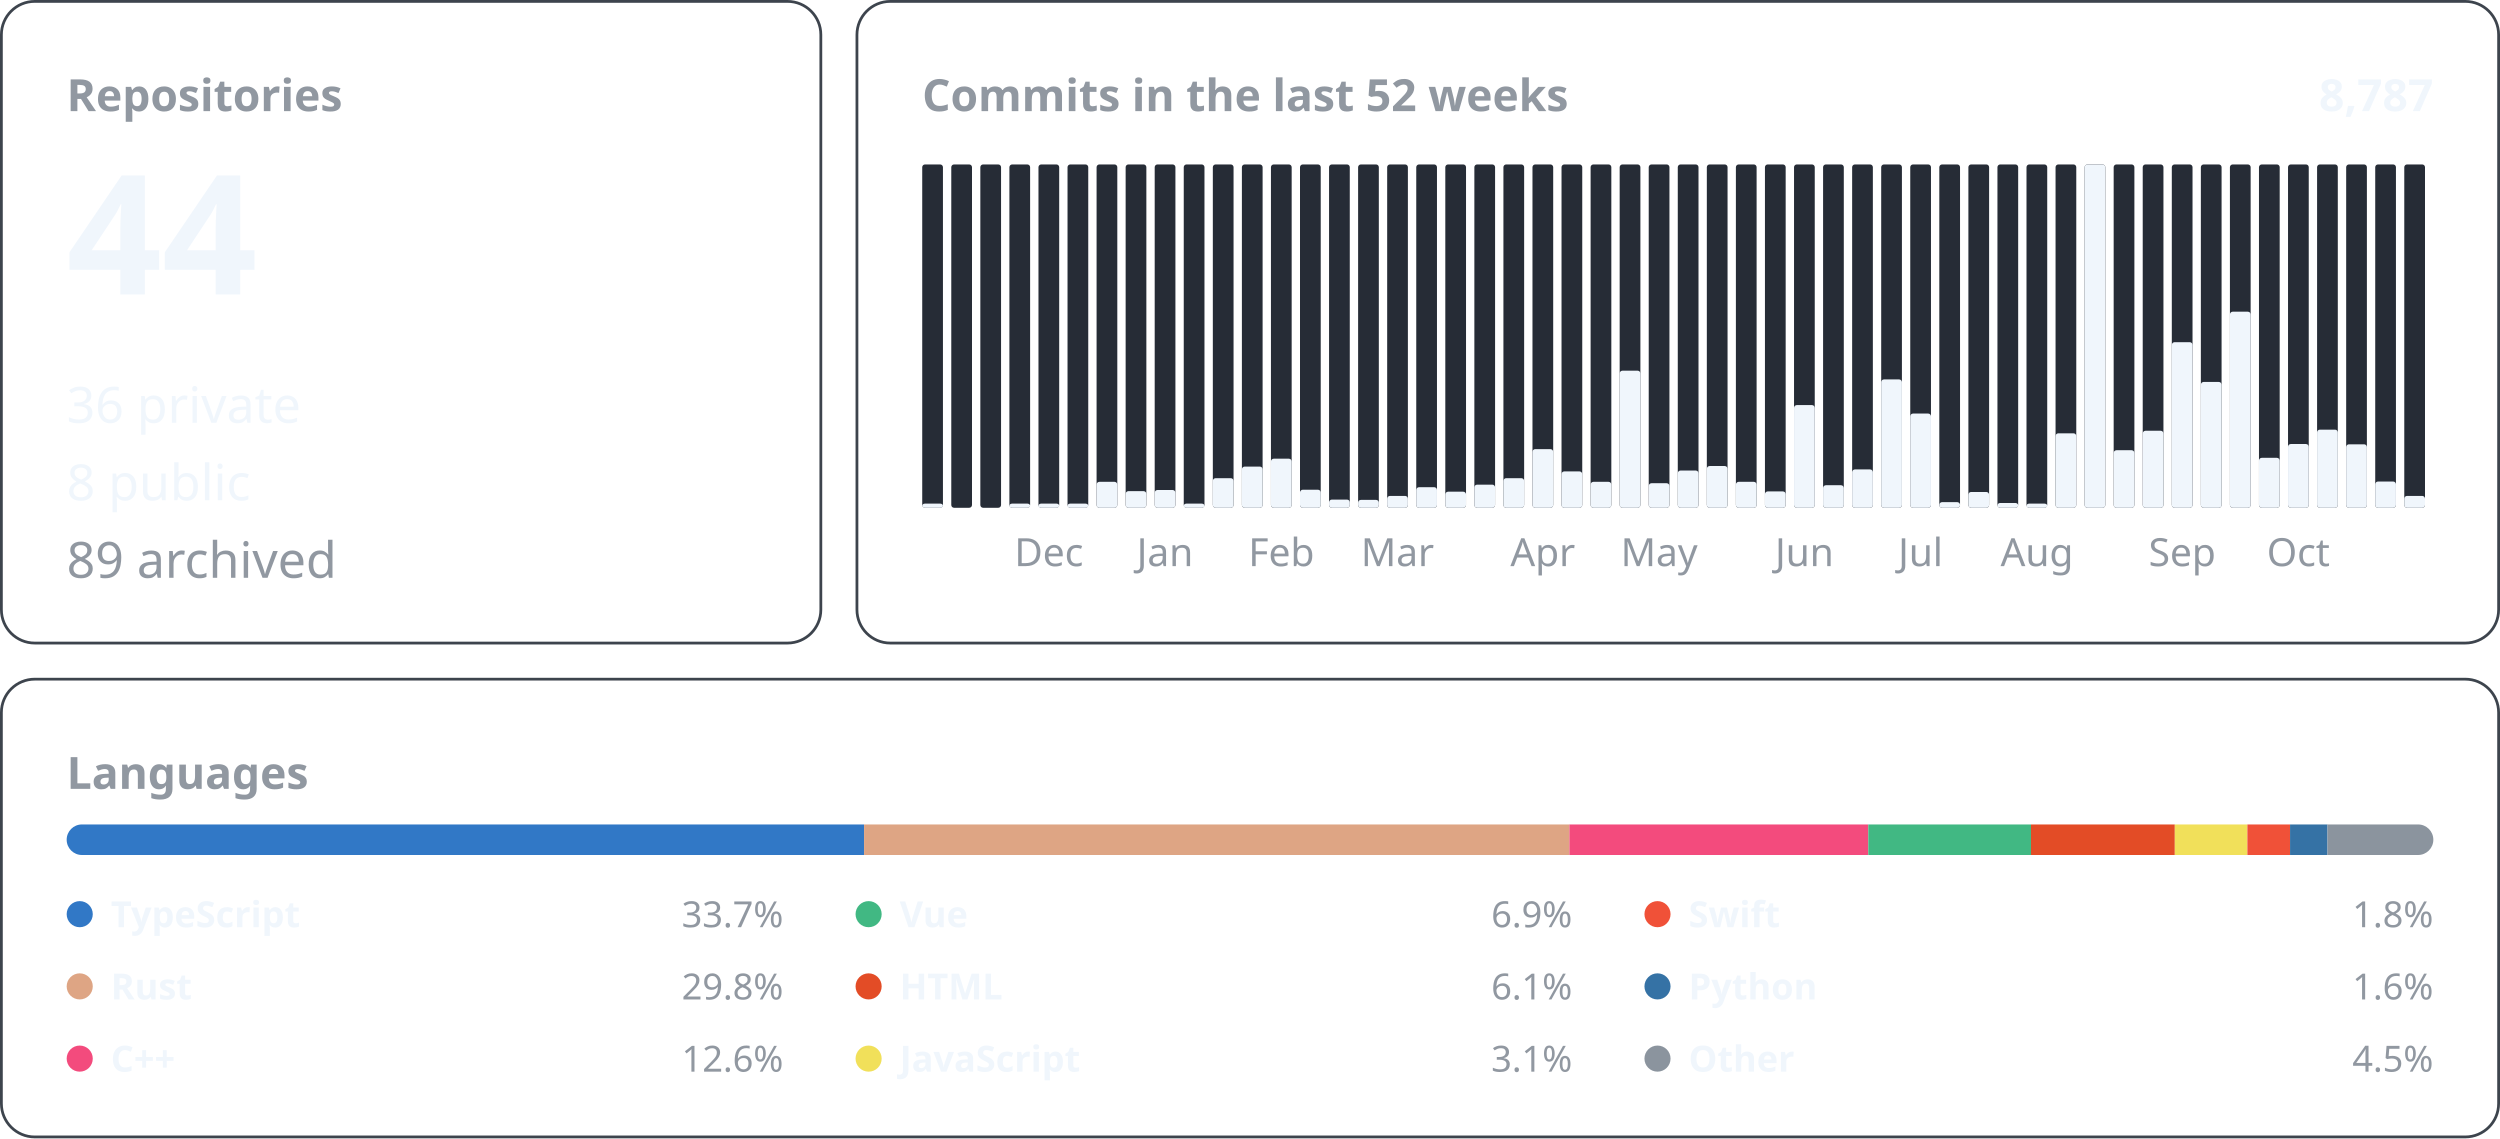
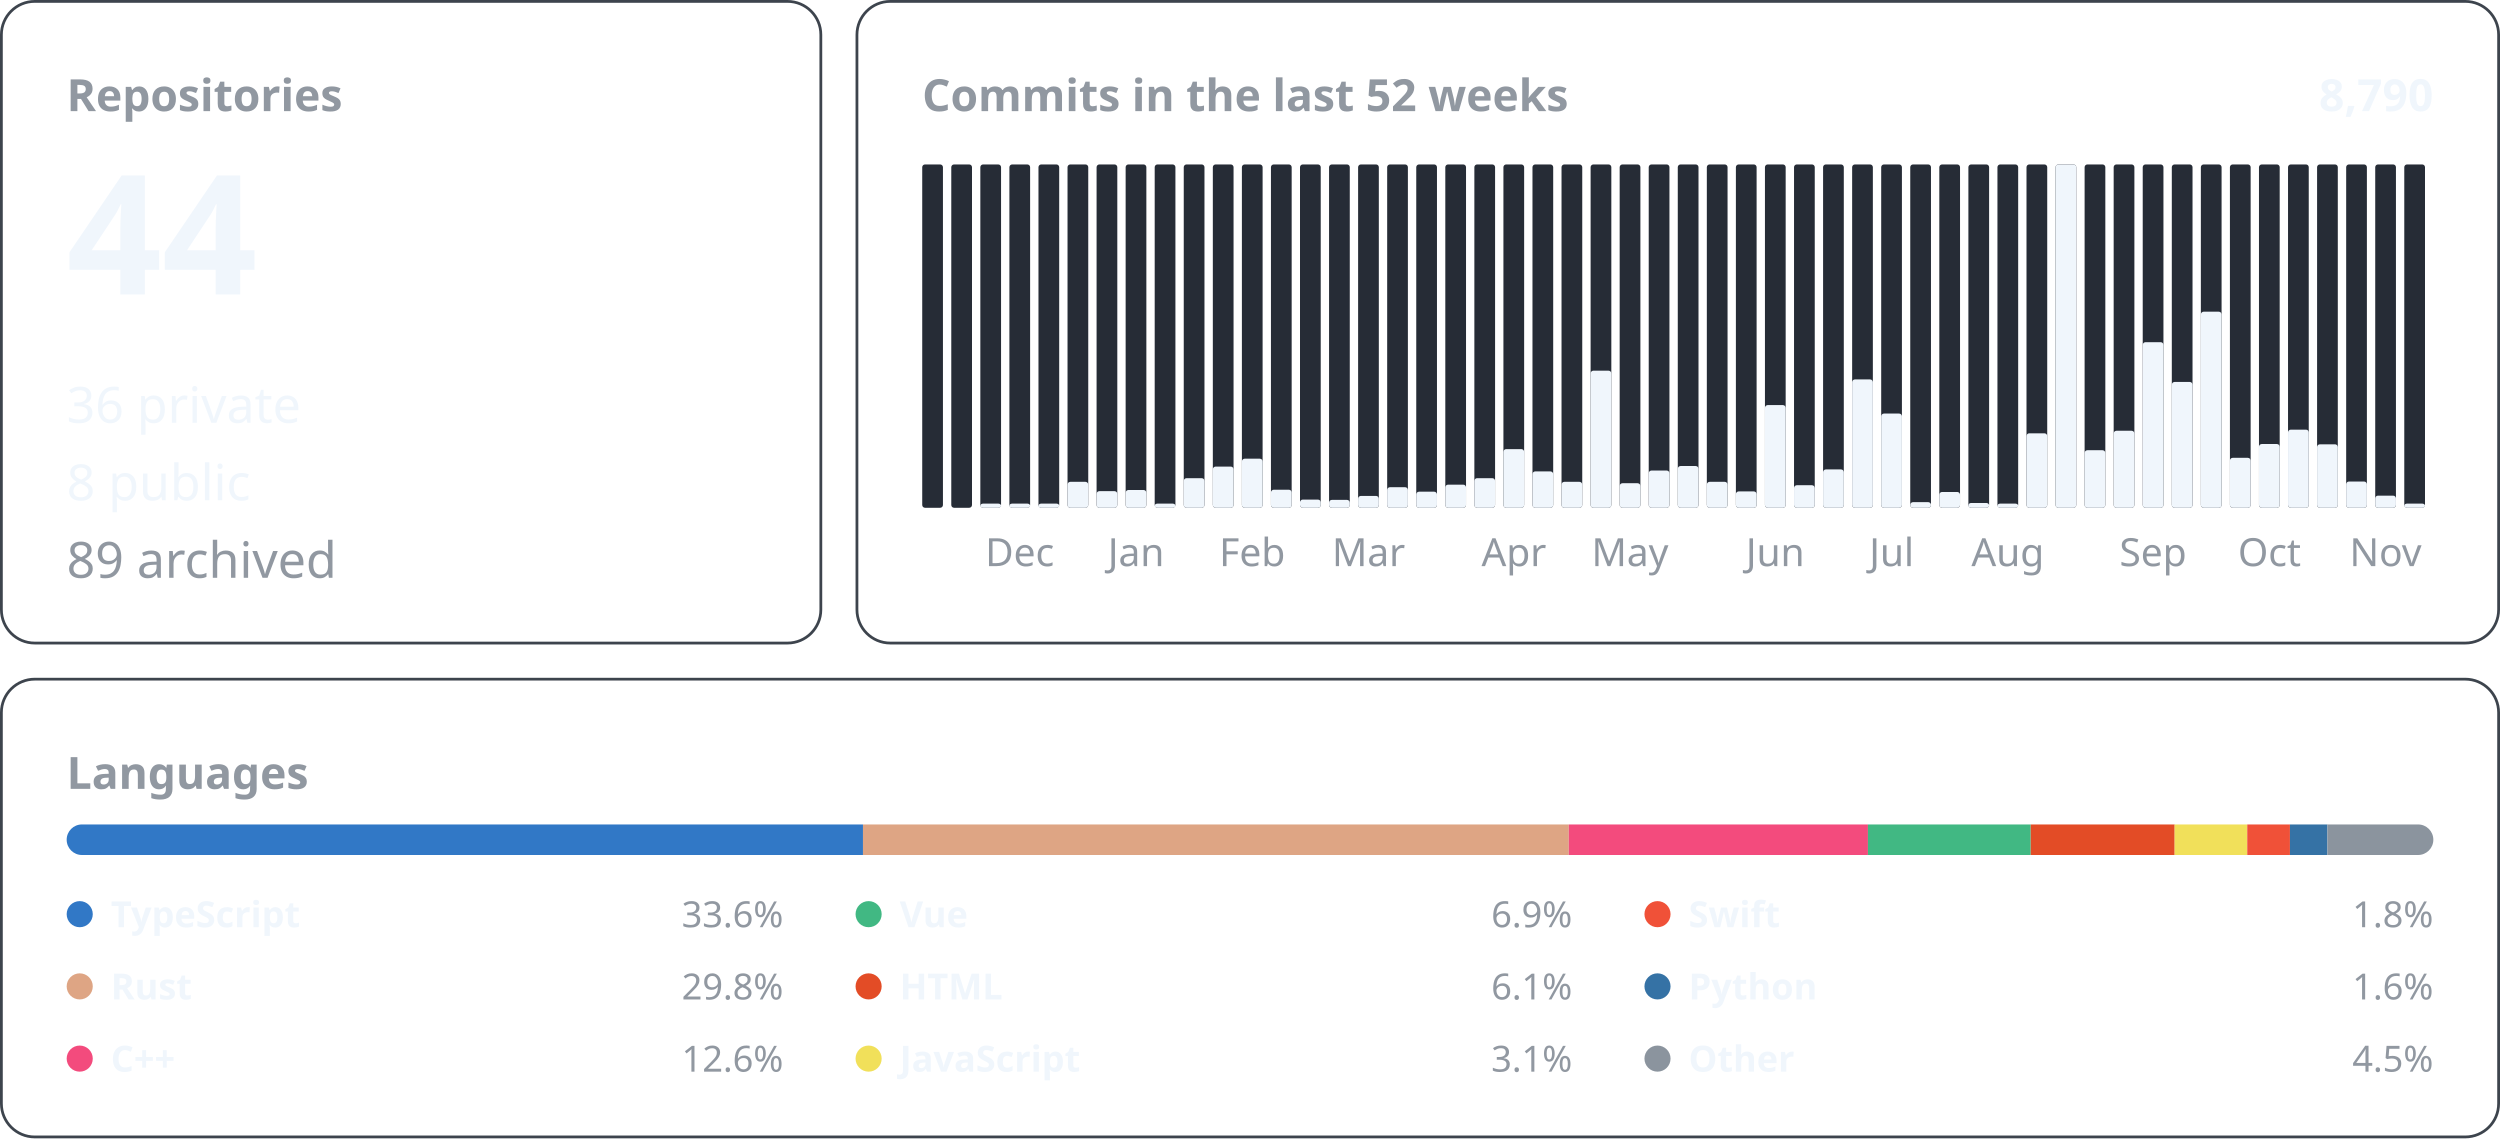
<svg xmlns="http://www.w3.org/2000/svg" width="900" height="410" viewBox="0 0 900 410" font-family="-apple-system, BlinkMacSystemFont, &quot;Segoe UI&quot;, &quot;Noto Sans&quot;, Helvetica, Arial, sans-serif">
  <rect x="0.5" y="0.5" width="295.0" height="231.0" rx="12" fill="none" stroke="#3d444d" />
  <text x="24.0" y="40.0" font-size="16" font-weight="600" fill="#9198a1" text-anchor="start">Repositories</text>
  <text x="24.0" y="106.0" font-size="60" font-weight="600" fill="#f0f6fc" text-anchor="start">44</text>
  <text x="24.0" y="152.2" font-size="18" font-weight="400" fill="#f0f6fc" text-anchor="start">36 private</text>
  <text x="24.0" y="180.1" font-size="18" font-weight="400" fill="#f0f6fc" text-anchor="start">8 public</text>
  <text x="24.0" y="208.0" font-size="18" font-weight="400" fill="#9198a1" text-anchor="start">89 archived</text>
  <rect x="308.5" y="0.5" width="591.0" height="231.0" rx="12" fill="none" stroke="#3d444d" />
  <text x="332.0" y="40.0" font-size="16" font-weight="600" fill="#9198a1" text-anchor="start">Commits in the last 52 weeks</text>
-   <text x="876.0" y="40.0" font-size="16" font-weight="600" fill="#f0f6fc" text-anchor="end">8,787</text>
+   <text x="876.0" y="40.0" font-size="16" font-weight="600" fill="#f0f6fc" text-anchor="end">8,790</text>
  <rect x="332.00" y="59.20" width="7.46" height="123.60" rx="1" fill="#262c36" />
-   <rect x="332.00" y="181.30" width="7.46" height="1.50" rx="1" fill="#f0f6fc" />
  <rect x="342.46" y="59.20" width="7.46" height="123.60" rx="1" fill="#262c36" />
  <rect x="352.92" y="59.20" width="7.46" height="123.60" rx="1" fill="#262c36" />
+   <rect x="352.92" y="181.30" width="7.46" height="1.50" rx="1" fill="#f0f6fc" />
  <rect x="363.38" y="59.20" width="7.46" height="123.60" rx="1" fill="#262c36" />
  <rect x="363.38" y="181.30" width="7.46" height="1.50" rx="1" fill="#f0f6fc" />
+   <text x="367.1" y="203.8" font-size="14" font-weight="400" fill="#9198a1" text-anchor="middle">Dec</text>
  <rect x="373.85" y="59.20" width="7.46" height="123.60" rx="1" fill="#262c36" />
  <rect x="373.85" y="181.30" width="7.46" height="1.50" rx="1" fill="#f0f6fc" />
-   <text x="377.6" y="203.8" font-size="14" font-weight="400" fill="#9198a1" text-anchor="middle">Dec</text>
  <rect x="384.31" y="59.20" width="7.46" height="123.60" rx="1" fill="#262c36" />
-   <rect x="384.31" y="181.30" width="7.46" height="1.50" rx="1" fill="#f0f6fc" />
+   <rect x="384.31" y="173.46" width="7.46" height="9.34" rx="1" fill="#f0f6fc" />
  <rect x="394.77" y="59.20" width="7.46" height="123.60" rx="1" fill="#262c36" />
-   <rect x="394.77" y="173.46" width="7.46" height="9.34" rx="1" fill="#f0f6fc" />
+   <rect x="394.77" y="176.81" width="7.46" height="5.99" rx="1" fill="#f0f6fc" />
  <rect x="405.23" y="59.20" width="7.46" height="123.60" rx="1" fill="#262c36" />
-   <rect x="405.23" y="176.81" width="7.46" height="5.99" rx="1" fill="#f0f6fc" />
+   <rect x="405.23" y="176.40" width="7.46" height="6.40" rx="1" fill="#f0f6fc" />
+   <text x="409.0" y="203.8" font-size="14" font-weight="400" fill="#9198a1" text-anchor="middle">Jan</text>
  <rect x="415.69" y="59.20" width="7.46" height="123.60" rx="1" fill="#262c36" />
-   <rect x="415.69" y="176.40" width="7.46" height="6.40" rx="1" fill="#f0f6fc" />
-   <text x="419.4" y="203.8" font-size="14" font-weight="400" fill="#9198a1" text-anchor="middle">Jan</text>
+   <rect x="415.69" y="181.30" width="7.46" height="1.50" rx="1" fill="#f0f6fc" />
  <rect x="426.15" y="59.20" width="7.46" height="123.60" rx="1" fill="#262c36" />
-   <rect x="426.15" y="181.30" width="7.46" height="1.50" rx="1" fill="#f0f6fc" />
+   <rect x="426.15" y="172.14" width="7.46" height="10.66" rx="1" fill="#f0f6fc" />
  <rect x="436.62" y="59.20" width="7.46" height="123.60" rx="1" fill="#262c36" />
-   <rect x="436.62" y="172.14" width="7.46" height="10.66" rx="1" fill="#f0f6fc" />
+   <rect x="436.62" y="167.97" width="7.46" height="14.83" rx="1" fill="#f0f6fc" />
  <rect x="447.08" y="59.20" width="7.46" height="123.60" rx="1" fill="#262c36" />
-   <rect x="447.08" y="167.97" width="7.46" height="14.83" rx="1" fill="#f0f6fc" />
+   <rect x="447.08" y="165.13" width="7.46" height="17.67" rx="1" fill="#f0f6fc" />
+   <text x="450.8" y="203.8" font-size="14" font-weight="400" fill="#9198a1" text-anchor="middle">Feb</text>
  <rect x="457.54" y="59.20" width="7.46" height="123.60" rx="1" fill="#262c36" />
-   <rect x="457.54" y="165.13" width="7.46" height="17.67" rx="1" fill="#f0f6fc" />
-   <text x="461.3" y="203.8" font-size="14" font-weight="400" fill="#9198a1" text-anchor="middle">Feb</text>
+   <rect x="457.54" y="176.30" width="7.46" height="6.50" rx="1" fill="#f0f6fc" />
  <rect x="468.00" y="59.20" width="7.46" height="123.60" rx="1" fill="#262c36" />
-   <rect x="468.00" y="176.30" width="7.46" height="6.50" rx="1" fill="#f0f6fc" />
+   <rect x="468.00" y="179.85" width="7.46" height="2.95" rx="1" fill="#f0f6fc" />
  <rect x="478.46" y="59.20" width="7.46" height="123.60" rx="1" fill="#262c36" />
-   <rect x="478.46" y="179.85" width="7.46" height="2.95" rx="1" fill="#f0f6fc" />
+   <rect x="478.46" y="179.96" width="7.46" height="2.84" rx="1" fill="#f0f6fc" />
  <rect x="488.92" y="59.20" width="7.46" height="123.60" rx="1" fill="#262c36" />
-   <rect x="488.92" y="179.96" width="7.46" height="2.84" rx="1" fill="#f0f6fc" />
+   <rect x="488.92" y="178.53" width="7.46" height="4.27" rx="1" fill="#f0f6fc" />
+   <text x="492.7" y="203.8" font-size="14" font-weight="400" fill="#9198a1" text-anchor="middle">Mar</text>
  <rect x="499.38" y="59.20" width="7.46" height="123.60" rx="1" fill="#262c36" />
-   <rect x="499.38" y="178.53" width="7.46" height="4.27" rx="1" fill="#f0f6fc" />
-   <text x="503.1" y="203.8" font-size="14" font-weight="400" fill="#9198a1" text-anchor="middle">Mar</text>
+   <rect x="499.38" y="175.39" width="7.46" height="7.41" rx="1" fill="#f0f6fc" />
  <rect x="509.85" y="59.20" width="7.46" height="123.60" rx="1" fill="#262c36" />
-   <rect x="509.85" y="175.39" width="7.46" height="7.41" rx="1" fill="#f0f6fc" />
+   <rect x="509.85" y="177.01" width="7.46" height="5.79" rx="1" fill="#f0f6fc" />
  <rect x="520.31" y="59.20" width="7.46" height="123.60" rx="1" fill="#262c36" />
-   <rect x="520.31" y="177.01" width="7.46" height="5.79" rx="1" fill="#f0f6fc" />
+   <rect x="520.31" y="174.47" width="7.46" height="8.33" rx="1" fill="#f0f6fc" />
  <rect x="530.77" y="59.20" width="7.46" height="123.60" rx="1" fill="#262c36" />
-   <rect x="530.77" y="174.47" width="7.46" height="8.33" rx="1" fill="#f0f6fc" />
+   <rect x="530.77" y="172.14" width="7.46" height="10.66" rx="1" fill="#f0f6fc" />
  <rect x="541.23" y="59.20" width="7.46" height="123.60" rx="1" fill="#262c36" />
-   <rect x="541.23" y="172.14" width="7.46" height="10.66" rx="1" fill="#f0f6fc" />
+   <rect x="541.23" y="161.68" width="7.46" height="21.12" rx="1" fill="#f0f6fc" />
+   <text x="545.0" y="203.8" font-size="14" font-weight="400" fill="#9198a1" text-anchor="middle">Apr</text>
  <rect x="551.69" y="59.20" width="7.46" height="123.60" rx="1" fill="#262c36" />
-   <rect x="551.69" y="161.68" width="7.46" height="21.12" rx="1" fill="#f0f6fc" />
-   <text x="555.4" y="203.8" font-size="14" font-weight="400" fill="#9198a1" text-anchor="middle">Apr</text>
+   <rect x="551.69" y="169.70" width="7.46" height="13.10" rx="1" fill="#f0f6fc" />
  <rect x="562.15" y="59.20" width="7.46" height="123.60" rx="1" fill="#262c36" />
-   <rect x="562.15" y="169.70" width="7.46" height="13.10" rx="1" fill="#f0f6fc" />
+   <rect x="562.15" y="173.46" width="7.46" height="9.34" rx="1" fill="#f0f6fc" />
  <rect x="572.62" y="59.20" width="7.46" height="123.60" rx="1" fill="#262c36" />
-   <rect x="572.62" y="173.46" width="7.46" height="9.34" rx="1" fill="#f0f6fc" />
+   <rect x="572.62" y="133.44" width="7.46" height="49.36" rx="1" fill="#f0f6fc" />
  <rect x="583.08" y="59.20" width="7.46" height="123.60" rx="1" fill="#262c36" />
-   <rect x="583.08" y="133.44" width="7.46" height="49.36" rx="1" fill="#f0f6fc" />
+   <rect x="583.08" y="173.96" width="7.46" height="8.84" rx="1" fill="#f0f6fc" />
+   <text x="586.8" y="203.8" font-size="14" font-weight="400" fill="#9198a1" text-anchor="middle">May</text>
  <rect x="593.54" y="59.20" width="7.46" height="123.60" rx="1" fill="#262c36" />
-   <rect x="593.54" y="173.96" width="7.46" height="8.84" rx="1" fill="#f0f6fc" />
-   <text x="597.3" y="203.8" font-size="14" font-weight="400" fill="#9198a1" text-anchor="middle">May</text>
+   <rect x="593.54" y="169.39" width="7.46" height="13.41" rx="1" fill="#f0f6fc" />
  <rect x="604.00" y="59.20" width="7.46" height="123.60" rx="1" fill="#262c36" />
-   <rect x="604.00" y="169.39" width="7.46" height="13.41" rx="1" fill="#f0f6fc" />
+   <rect x="604.00" y="167.77" width="7.46" height="15.03" rx="1" fill="#f0f6fc" />
  <rect x="614.46" y="59.20" width="7.46" height="123.60" rx="1" fill="#262c36" />
-   <rect x="614.46" y="167.77" width="7.46" height="15.03" rx="1" fill="#f0f6fc" />
+   <rect x="614.46" y="173.46" width="7.46" height="9.34" rx="1" fill="#f0f6fc" />
  <rect x="624.92" y="59.20" width="7.46" height="123.60" rx="1" fill="#262c36" />
-   <rect x="624.92" y="173.46" width="7.46" height="9.34" rx="1" fill="#f0f6fc" />
+   <rect x="624.92" y="176.91" width="7.46" height="5.89" rx="1" fill="#f0f6fc" />
  <rect x="635.38" y="59.20" width="7.46" height="123.60" rx="1" fill="#262c36" />
-   <rect x="635.38" y="176.91" width="7.46" height="5.89" rx="1" fill="#f0f6fc" />
+   <rect x="635.38" y="145.83" width="7.46" height="36.97" rx="1" fill="#f0f6fc" />
+   <text x="639.1" y="203.8" font-size="14" font-weight="400" fill="#9198a1" text-anchor="middle">Jun</text>
  <rect x="645.85" y="59.20" width="7.46" height="123.60" rx="1" fill="#262c36" />
-   <rect x="645.85" y="145.83" width="7.46" height="36.97" rx="1" fill="#f0f6fc" />
-   <text x="649.6" y="203.8" font-size="14" font-weight="400" fill="#9198a1" text-anchor="middle">Jun</text>
+   <rect x="645.85" y="174.68" width="7.46" height="8.12" rx="1" fill="#f0f6fc" />
  <rect x="656.31" y="59.20" width="7.46" height="123.60" rx="1" fill="#262c36" />
-   <rect x="656.31" y="174.68" width="7.46" height="8.12" rx="1" fill="#f0f6fc" />
+   <rect x="656.31" y="168.99" width="7.46" height="13.81" rx="1" fill="#f0f6fc" />
  <rect x="666.77" y="59.20" width="7.46" height="123.60" rx="1" fill="#262c36" />
-   <rect x="666.77" y="168.99" width="7.46" height="13.81" rx="1" fill="#f0f6fc" />
+   <rect x="666.77" y="136.59" width="7.46" height="46.21" rx="1" fill="#f0f6fc" />
  <rect x="677.23" y="59.20" width="7.46" height="123.60" rx="1" fill="#262c36" />
-   <rect x="677.23" y="136.59" width="7.46" height="46.21" rx="1" fill="#f0f6fc" />
+   <rect x="677.23" y="148.88" width="7.46" height="33.92" rx="1" fill="#f0f6fc" />
+   <text x="681.0" y="203.8" font-size="14" font-weight="400" fill="#9198a1" text-anchor="middle">Jul</text>
  <rect x="687.69" y="59.20" width="7.46" height="123.60" rx="1" fill="#262c36" />
-   <rect x="687.69" y="148.88" width="7.46" height="33.92" rx="1" fill="#f0f6fc" />
-   <text x="691.4" y="203.8" font-size="14" font-weight="400" fill="#9198a1" text-anchor="middle">Jul</text>
+   <rect x="687.69" y="180.77" width="7.46" height="2.03" rx="1" fill="#f0f6fc" />
  <rect x="698.15" y="59.20" width="7.46" height="123.60" rx="1" fill="#262c36" />
-   <rect x="698.15" y="180.77" width="7.46" height="2.03" rx="1" fill="#f0f6fc" />
+   <rect x="698.15" y="177.11" width="7.46" height="5.69" rx="1" fill="#f0f6fc" />
  <rect x="708.62" y="59.20" width="7.46" height="123.60" rx="1" fill="#262c36" />
-   <rect x="708.62" y="177.11" width="7.46" height="5.69" rx="1" fill="#f0f6fc" />
+   <rect x="708.62" y="181.07" width="7.46" height="1.73" rx="1" fill="#f0f6fc" />
  <rect x="719.08" y="59.20" width="7.46" height="123.60" rx="1" fill="#262c36" />
-   <rect x="719.08" y="181.07" width="7.46" height="1.73" rx="1" fill="#f0f6fc" />
+   <rect x="719.08" y="181.30" width="7.46" height="1.50" rx="1" fill="#f0f6fc" />
+   <text x="722.8" y="203.8" font-size="14" font-weight="400" fill="#9198a1" text-anchor="middle">Aug</text>
  <rect x="729.54" y="59.20" width="7.46" height="123.60" rx="1" fill="#262c36" />
-   <rect x="729.54" y="181.30" width="7.46" height="1.50" rx="1" fill="#f0f6fc" />
-   <text x="733.3" y="203.8" font-size="14" font-weight="400" fill="#9198a1" text-anchor="middle">Aug</text>
+   <rect x="729.54" y="155.99" width="7.46" height="26.81" rx="1" fill="#f0f6fc" />
  <rect x="740.00" y="59.20" width="7.46" height="123.60" rx="1" fill="#262c36" />
-   <rect x="740.00" y="155.99" width="7.46" height="26.81" rx="1" fill="#f0f6fc" />
+   <rect x="740.00" y="59.20" width="7.46" height="123.60" rx="1" fill="#f0f6fc" />
  <rect x="750.46" y="59.20" width="7.46" height="123.60" rx="1" fill="#262c36" />
-   <rect x="750.46" y="59.20" width="7.46" height="123.60" rx="1" fill="#f0f6fc" />
+   <rect x="750.46" y="162.08" width="7.46" height="20.72" rx="1" fill="#f0f6fc" />
  <rect x="760.92" y="59.20" width="7.46" height="123.60" rx="1" fill="#262c36" />
-   <rect x="760.92" y="162.08" width="7.46" height="20.72" rx="1" fill="#f0f6fc" />
+   <rect x="760.92" y="155.07" width="7.46" height="27.73" rx="1" fill="#f0f6fc" />
  <rect x="771.38" y="59.20" width="7.46" height="123.60" rx="1" fill="#262c36" />
-   <rect x="771.38" y="155.07" width="7.46" height="27.73" rx="1" fill="#f0f6fc" />
+   <rect x="771.38" y="123.18" width="7.46" height="59.62" rx="1" fill="#f0f6fc" />
+   <text x="775.1" y="203.8" font-size="14" font-weight="400" fill="#9198a1" text-anchor="middle">Sep</text>
  <rect x="781.85" y="59.20" width="7.46" height="123.60" rx="1" fill="#262c36" />
-   <rect x="781.85" y="123.18" width="7.46" height="59.62" rx="1" fill="#f0f6fc" />
-   <text x="785.6" y="203.8" font-size="14" font-weight="400" fill="#9198a1" text-anchor="middle">Sep</text>
+   <rect x="781.85" y="137.50" width="7.46" height="45.30" rx="1" fill="#f0f6fc" />
  <rect x="792.31" y="59.20" width="7.46" height="123.60" rx="1" fill="#262c36" />
-   <rect x="792.31" y="137.50" width="7.46" height="45.30" rx="1" fill="#f0f6fc" />
+   <rect x="792.31" y="112.21" width="7.46" height="70.59" rx="1" fill="#f0f6fc" />
  <rect x="802.77" y="59.20" width="7.46" height="123.60" rx="1" fill="#262c36" />
-   <rect x="802.77" y="112.21" width="7.46" height="70.59" rx="1" fill="#f0f6fc" />
+   <rect x="802.77" y="164.82" width="7.46" height="17.98" rx="1" fill="#f0f6fc" />
  <rect x="813.23" y="59.20" width="7.46" height="123.60" rx="1" fill="#262c36" />
-   <rect x="813.23" y="164.82" width="7.46" height="17.98" rx="1" fill="#f0f6fc" />
+   <rect x="813.23" y="159.85" width="7.46" height="22.95" rx="1" fill="#f0f6fc" />
+   <text x="817.0" y="203.8" font-size="14" font-weight="400" fill="#9198a1" text-anchor="middle">Oct</text>
  <rect x="823.69" y="59.20" width="7.46" height="123.60" rx="1" fill="#262c36" />
-   <rect x="823.69" y="159.85" width="7.46" height="22.95" rx="1" fill="#f0f6fc" />
-   <text x="827.4" y="203.8" font-size="14" font-weight="400" fill="#9198a1" text-anchor="middle">Oct</text>
+   <rect x="823.69" y="154.67" width="7.46" height="28.13" rx="1" fill="#f0f6fc" />
  <rect x="834.15" y="59.20" width="7.46" height="123.60" rx="1" fill="#262c36" />
-   <rect x="834.15" y="154.67" width="7.46" height="28.13" rx="1" fill="#f0f6fc" />
+   <rect x="834.15" y="159.95" width="7.46" height="22.85" rx="1" fill="#f0f6fc" />
  <rect x="844.62" y="59.20" width="7.46" height="123.60" rx="1" fill="#262c36" />
-   <rect x="844.62" y="159.95" width="7.46" height="22.85" rx="1" fill="#f0f6fc" />
+   <rect x="844.62" y="173.35" width="7.46" height="9.45" rx="1" fill="#f0f6fc" />
  <rect x="855.08" y="59.20" width="7.46" height="123.60" rx="1" fill="#262c36" />
-   <rect x="855.08" y="173.35" width="7.46" height="9.45" rx="1" fill="#f0f6fc" />
+   <rect x="855.08" y="178.43" width="7.46" height="4.37" rx="1" fill="#f0f6fc" />
+   <text x="858.8" y="203.8" font-size="14" font-weight="400" fill="#9198a1" text-anchor="middle">Nov</text>
  <rect x="865.54" y="59.20" width="7.46" height="123.60" rx="1" fill="#262c36" />
-   <rect x="865.54" y="178.53" width="7.46" height="4.27" rx="1" fill="#f0f6fc" />
+   <rect x="865.54" y="181.30" width="7.46" height="1.50" rx="1" fill="#f0f6fc" />
  <rect x="0.5" y="244.5" width="899.0" height="164.8" rx="12" fill="none" stroke="#3d444d" />
  <text x="24.0" y="284.0" font-size="16" font-weight="600" fill="#9198a1" text-anchor="start">Languages</text>
  <clipPath id="language-bar">
    <rect x="24" y="296.8" width="852" height="11" rx="5.5" />
  </clipPath>
  <g clip-path="url(#language-bar)">
-     <rect x="24.00" y="296.8" width="287.06" height="11" fill="#3178c6" />
-     <rect x="311.06" y="296.8" width="253.92" height="11" fill="#dea584" />
-     <rect x="564.98" y="296.8" width="107.61" height="11" fill="#f34b7d" />
-     <rect x="672.59" y="296.8" width="58.57" height="11" fill="#41b883" />
-     <rect x="731.16" y="296.8" width="51.77" height="11" fill="#e34c26" />
-     <rect x="782.94" y="296.8" width="26.12" height="11" fill="#f1e05a" />
-     <rect x="809.06" y="296.8" width="15.36" height="11" fill="#F05138" />
-     <rect x="824.42" y="296.8" width="13.48" height="11" fill="#3572A5" />
-     <rect x="837.90" y="296.8" width="38.10" height="11" fill="#8b949e" />
+     <rect x="24.00" y="296.8" width="286.67" height="11" fill="#3178c6" />
+     <rect x="310.67" y="296.8" width="254.10" height="11" fill="#dea584" />
+     <rect x="564.77" y="296.8" width="107.69" height="11" fill="#f34b7d" />
+     <rect x="672.45" y="296.8" width="58.61" height="11" fill="#41b883" />
+     <rect x="731.07" y="296.8" width="51.81" height="11" fill="#e34c26" />
+     <rect x="782.87" y="296.8" width="26.14" height="11" fill="#f1e05a" />
+     <rect x="809.01" y="296.8" width="15.37" height="11" fill="#F05138" />
+     <rect x="824.38" y="296.8" width="13.49" height="11" fill="#3572A5" />
+     <rect x="837.87" y="296.8" width="38.13" height="11" fill="#8b949e" />
  </g>
  <circle cx="28.7" cy="329.1" r="4.7" fill="#3178c6" />
  <text x="39.9" y="333.8" font-size="13" font-weight="600" fill="#f0f6fc" text-anchor="start">TypeScript</text>
-   <text x="282.0" y="333.8" font-size="13" font-weight="400" fill="#9198a1" text-anchor="end">33.7%</text>
+   <text x="282.0" y="333.8" font-size="13" font-weight="400" fill="#9198a1" text-anchor="end">33.6%</text>
  <circle cx="28.7" cy="355.1" r="4.7" fill="#dea584" />
  <text x="39.9" y="359.8" font-size="13" font-weight="600" fill="#f0f6fc" text-anchor="start">Rust</text>
  <text x="282.0" y="359.8" font-size="13" font-weight="400" fill="#9198a1" text-anchor="end">29.8%</text>
  <circle cx="28.7" cy="381.1" r="4.7" fill="#f34b7d" />
  <text x="39.9" y="385.8" font-size="13" font-weight="600" fill="#f0f6fc" text-anchor="start">C++</text>
  <text x="282.0" y="385.8" font-size="13" font-weight="400" fill="#9198a1" text-anchor="end">12.6%</text>
  <circle cx="312.7" cy="329.1" r="4.7" fill="#41b883" />
  <text x="323.9" y="333.8" font-size="13" font-weight="600" fill="#f0f6fc" text-anchor="start">Vue</text>
  <text x="566.0" y="333.8" font-size="13" font-weight="400" fill="#9198a1" text-anchor="end">6.9%</text>
  <circle cx="312.7" cy="355.1" r="4.7" fill="#e34c26" />
  <text x="323.9" y="359.8" font-size="13" font-weight="600" fill="#f0f6fc" text-anchor="start">HTML</text>
  <text x="566.0" y="359.8" font-size="13" font-weight="400" fill="#9198a1" text-anchor="end">6.1%</text>
  <circle cx="312.7" cy="381.1" r="4.7" fill="#f1e05a" />
  <text x="323.9" y="385.8" font-size="13" font-weight="600" fill="#f0f6fc" text-anchor="start">JavaScript</text>
  <text x="566.0" y="385.8" font-size="13" font-weight="400" fill="#9198a1" text-anchor="end">3.1%</text>
  <circle cx="596.7" cy="329.1" r="4.7" fill="#F05138" />
  <text x="607.9" y="333.8" font-size="13" font-weight="600" fill="#f0f6fc" text-anchor="start">Swift</text>
  <text x="876.0" y="333.8" font-size="13" font-weight="400" fill="#9198a1" text-anchor="end">1.8%</text>
  <circle cx="596.7" cy="355.1" r="4.7" fill="#3572A5" />
  <text x="607.9" y="359.8" font-size="13" font-weight="600" fill="#f0f6fc" text-anchor="start">Python</text>
  <text x="876.0" y="359.8" font-size="13" font-weight="400" fill="#9198a1" text-anchor="end">1.6%</text>
  <circle cx="596.7" cy="381.1" r="4.7" fill="#8b949e" />
  <text x="607.9" y="385.8" font-size="13" font-weight="600" fill="#f0f6fc" text-anchor="start">Other</text>
  <text x="876.0" y="385.8" font-size="13" font-weight="400" fill="#9198a1" text-anchor="end">4.5%</text>
</svg>
